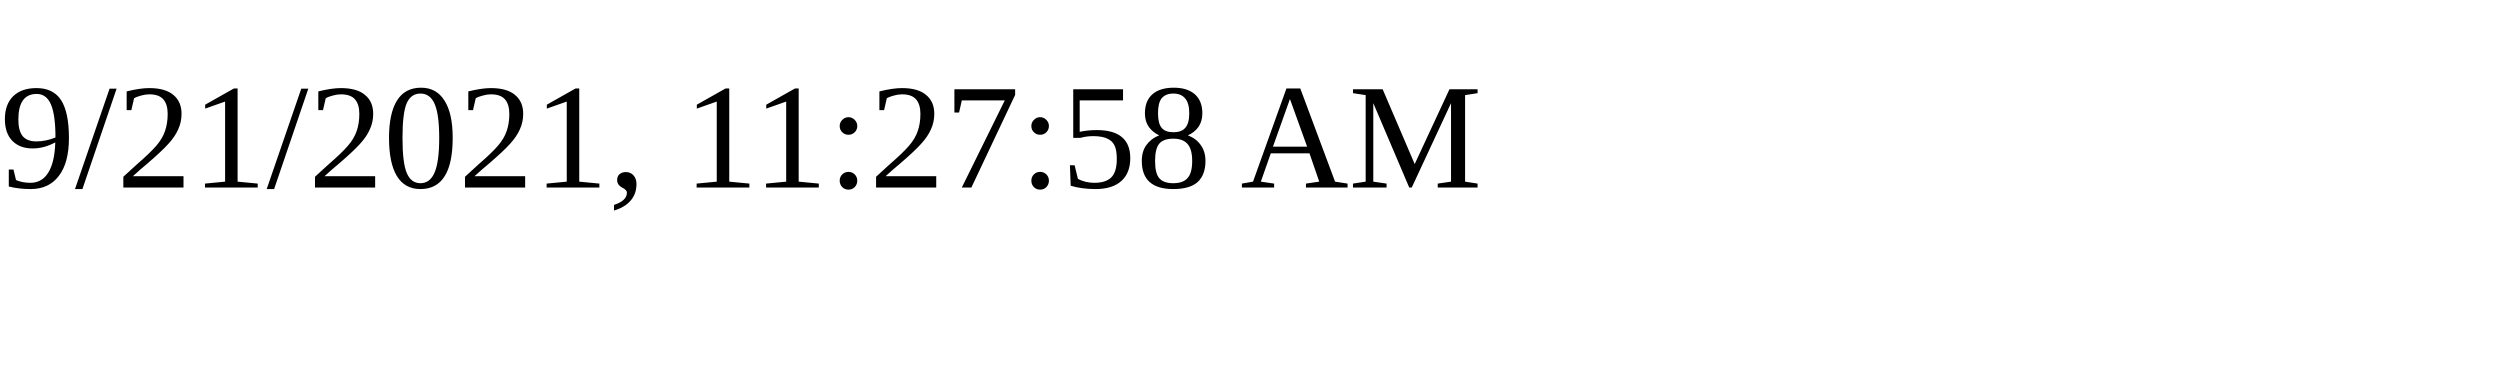
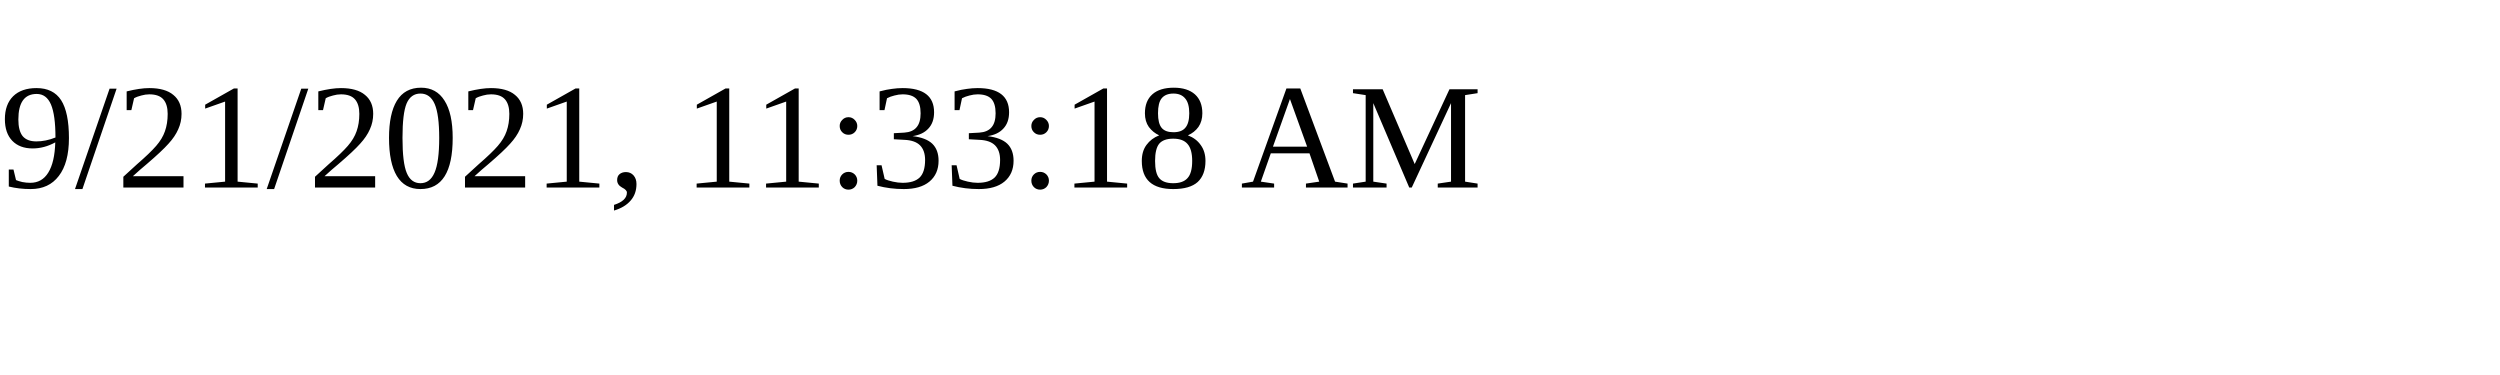
<svg xmlns="http://www.w3.org/2000/svg" height="30" width="200">
-   <text x="0" y="15">9/21/2021, 11:27:58 AM</text>
+   <text x="0" y="15">9/21/2021, 11:33:18 AM</text>
</svg>
